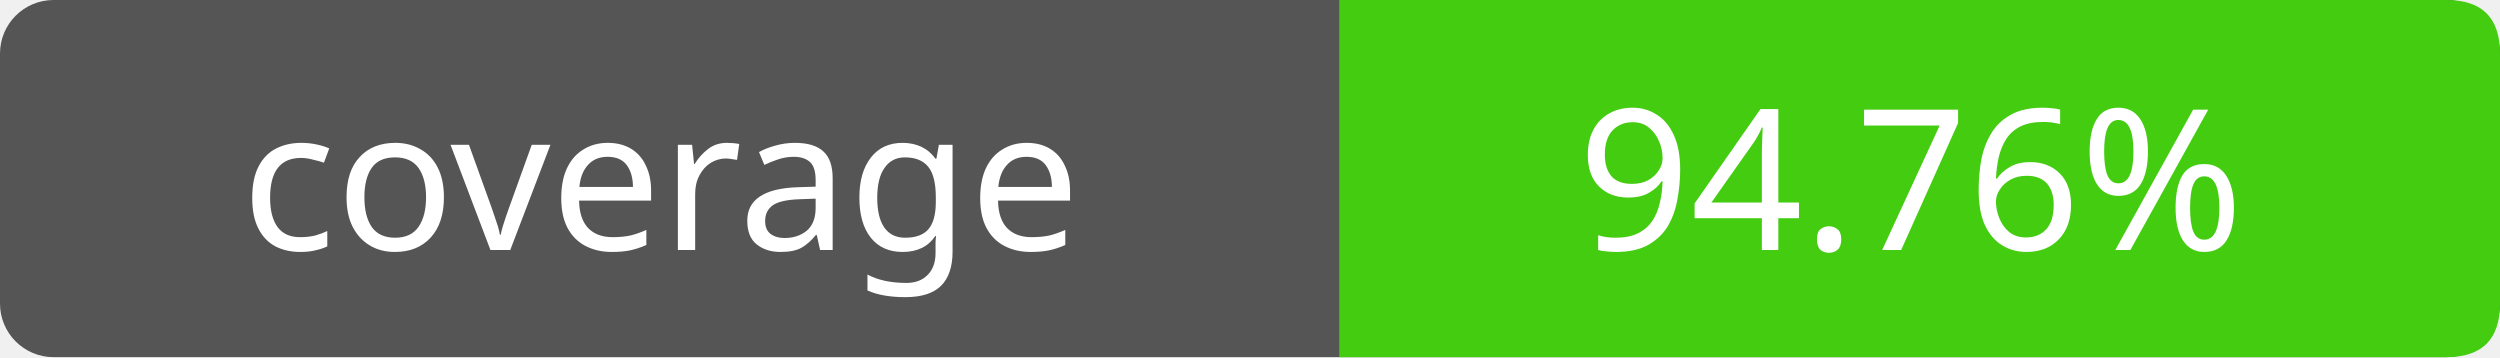
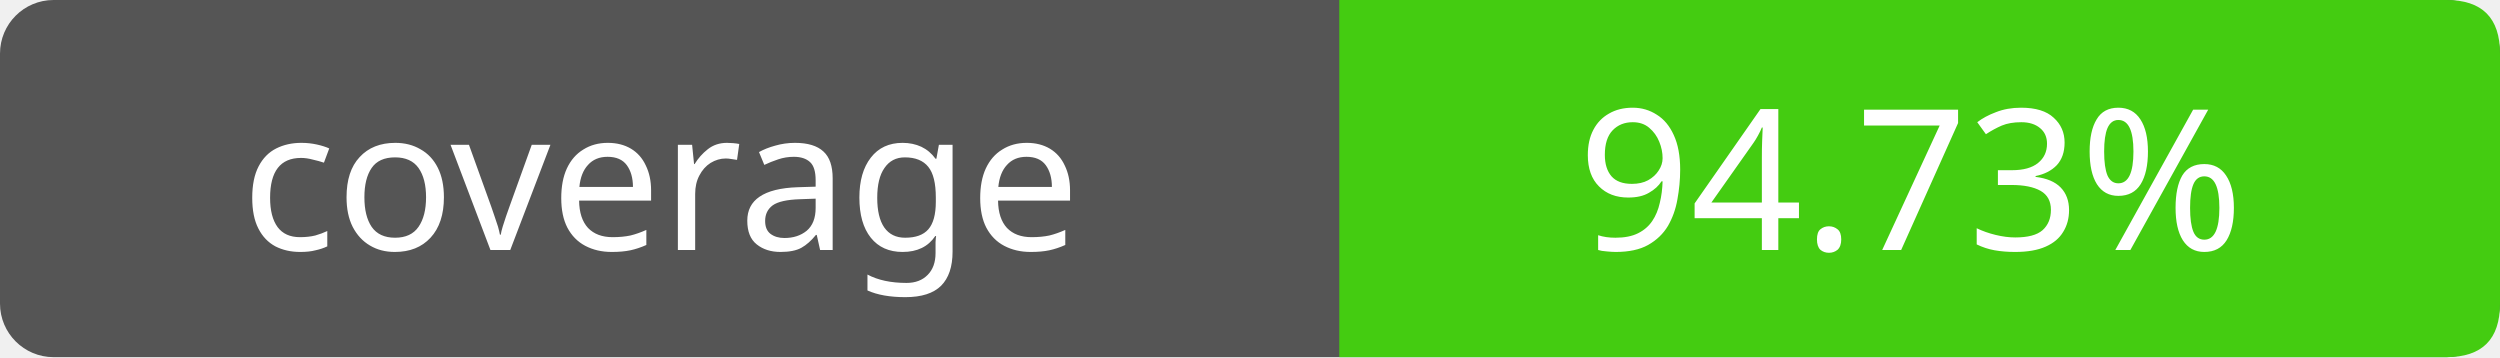
- <svg xmlns="http://www.w3.org/2000/svg" width="140" height="20" role="img" aria-label="coverage: 94.76%">
+ <svg xmlns="http://www.w3.org/2000/svg" width="140" height="20" role="img" aria-label="coverage: 94.73%">
  <rect width="140" height="20" rx="3" fill="#555" />
  <path fill="#4c1" d="M75 0h62q3 0 3 3v14q0 3-3 3H75z" />
  <g fill="#fff" text-anchor="middle" font-family="Verdana,sans-serif" font-size="11">
    <text x="37" y="14">coverage</text>
-     <text x="107" y="14">94.76%</text>
+     <text x="107" y="14">94.73%</text>
  </g>
</svg>
